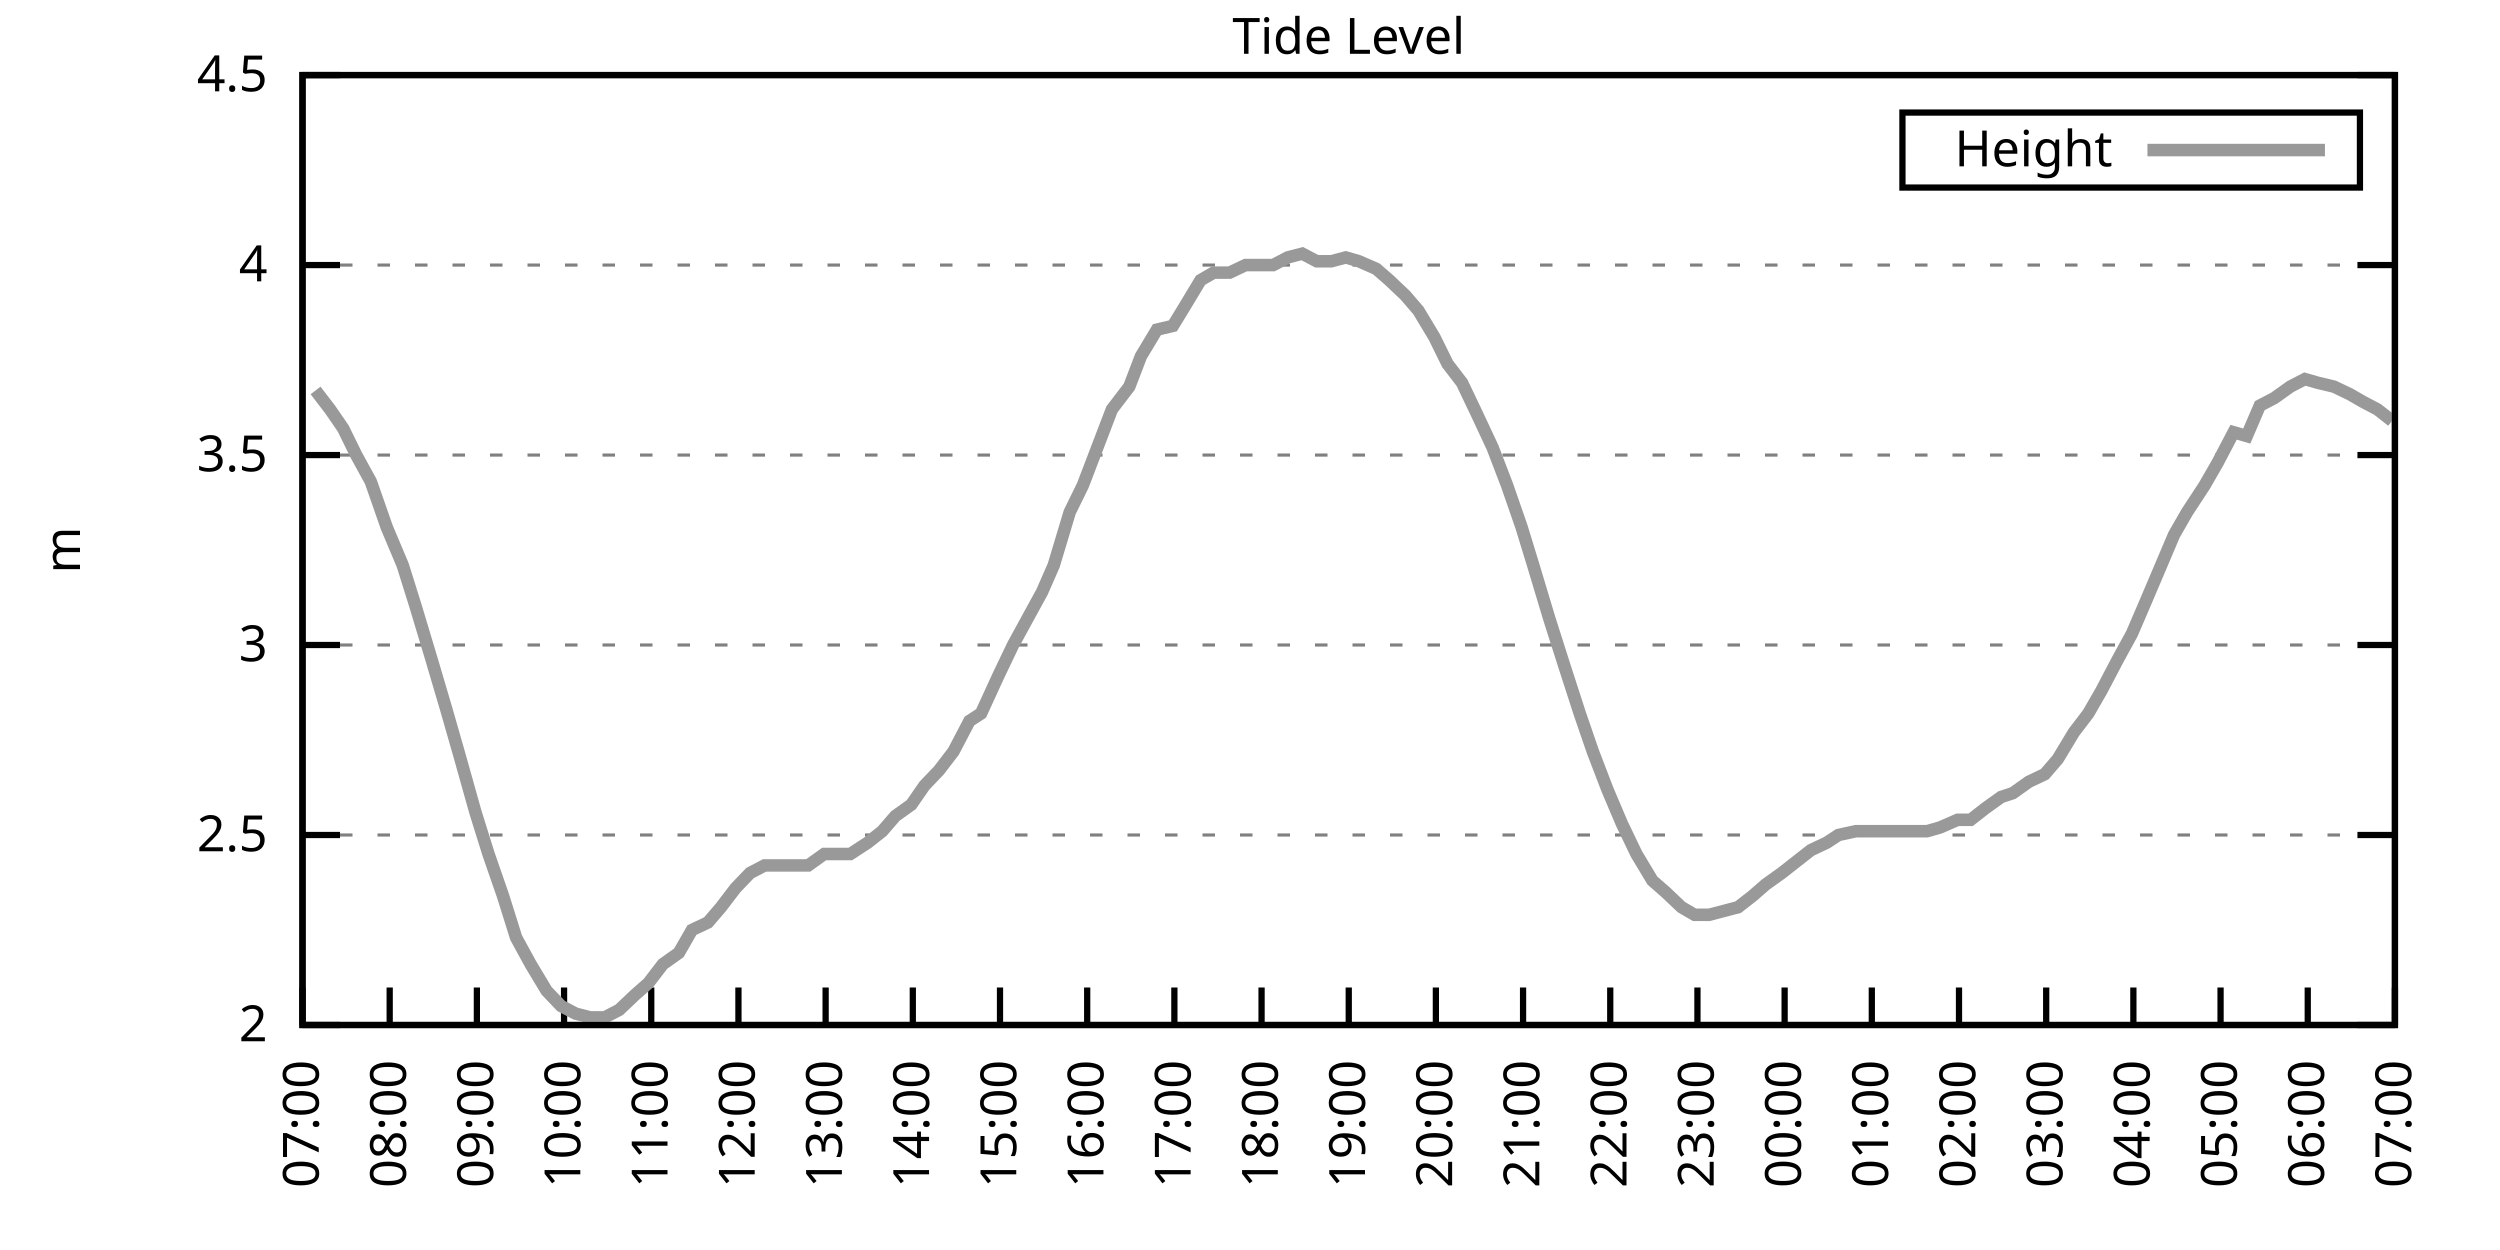
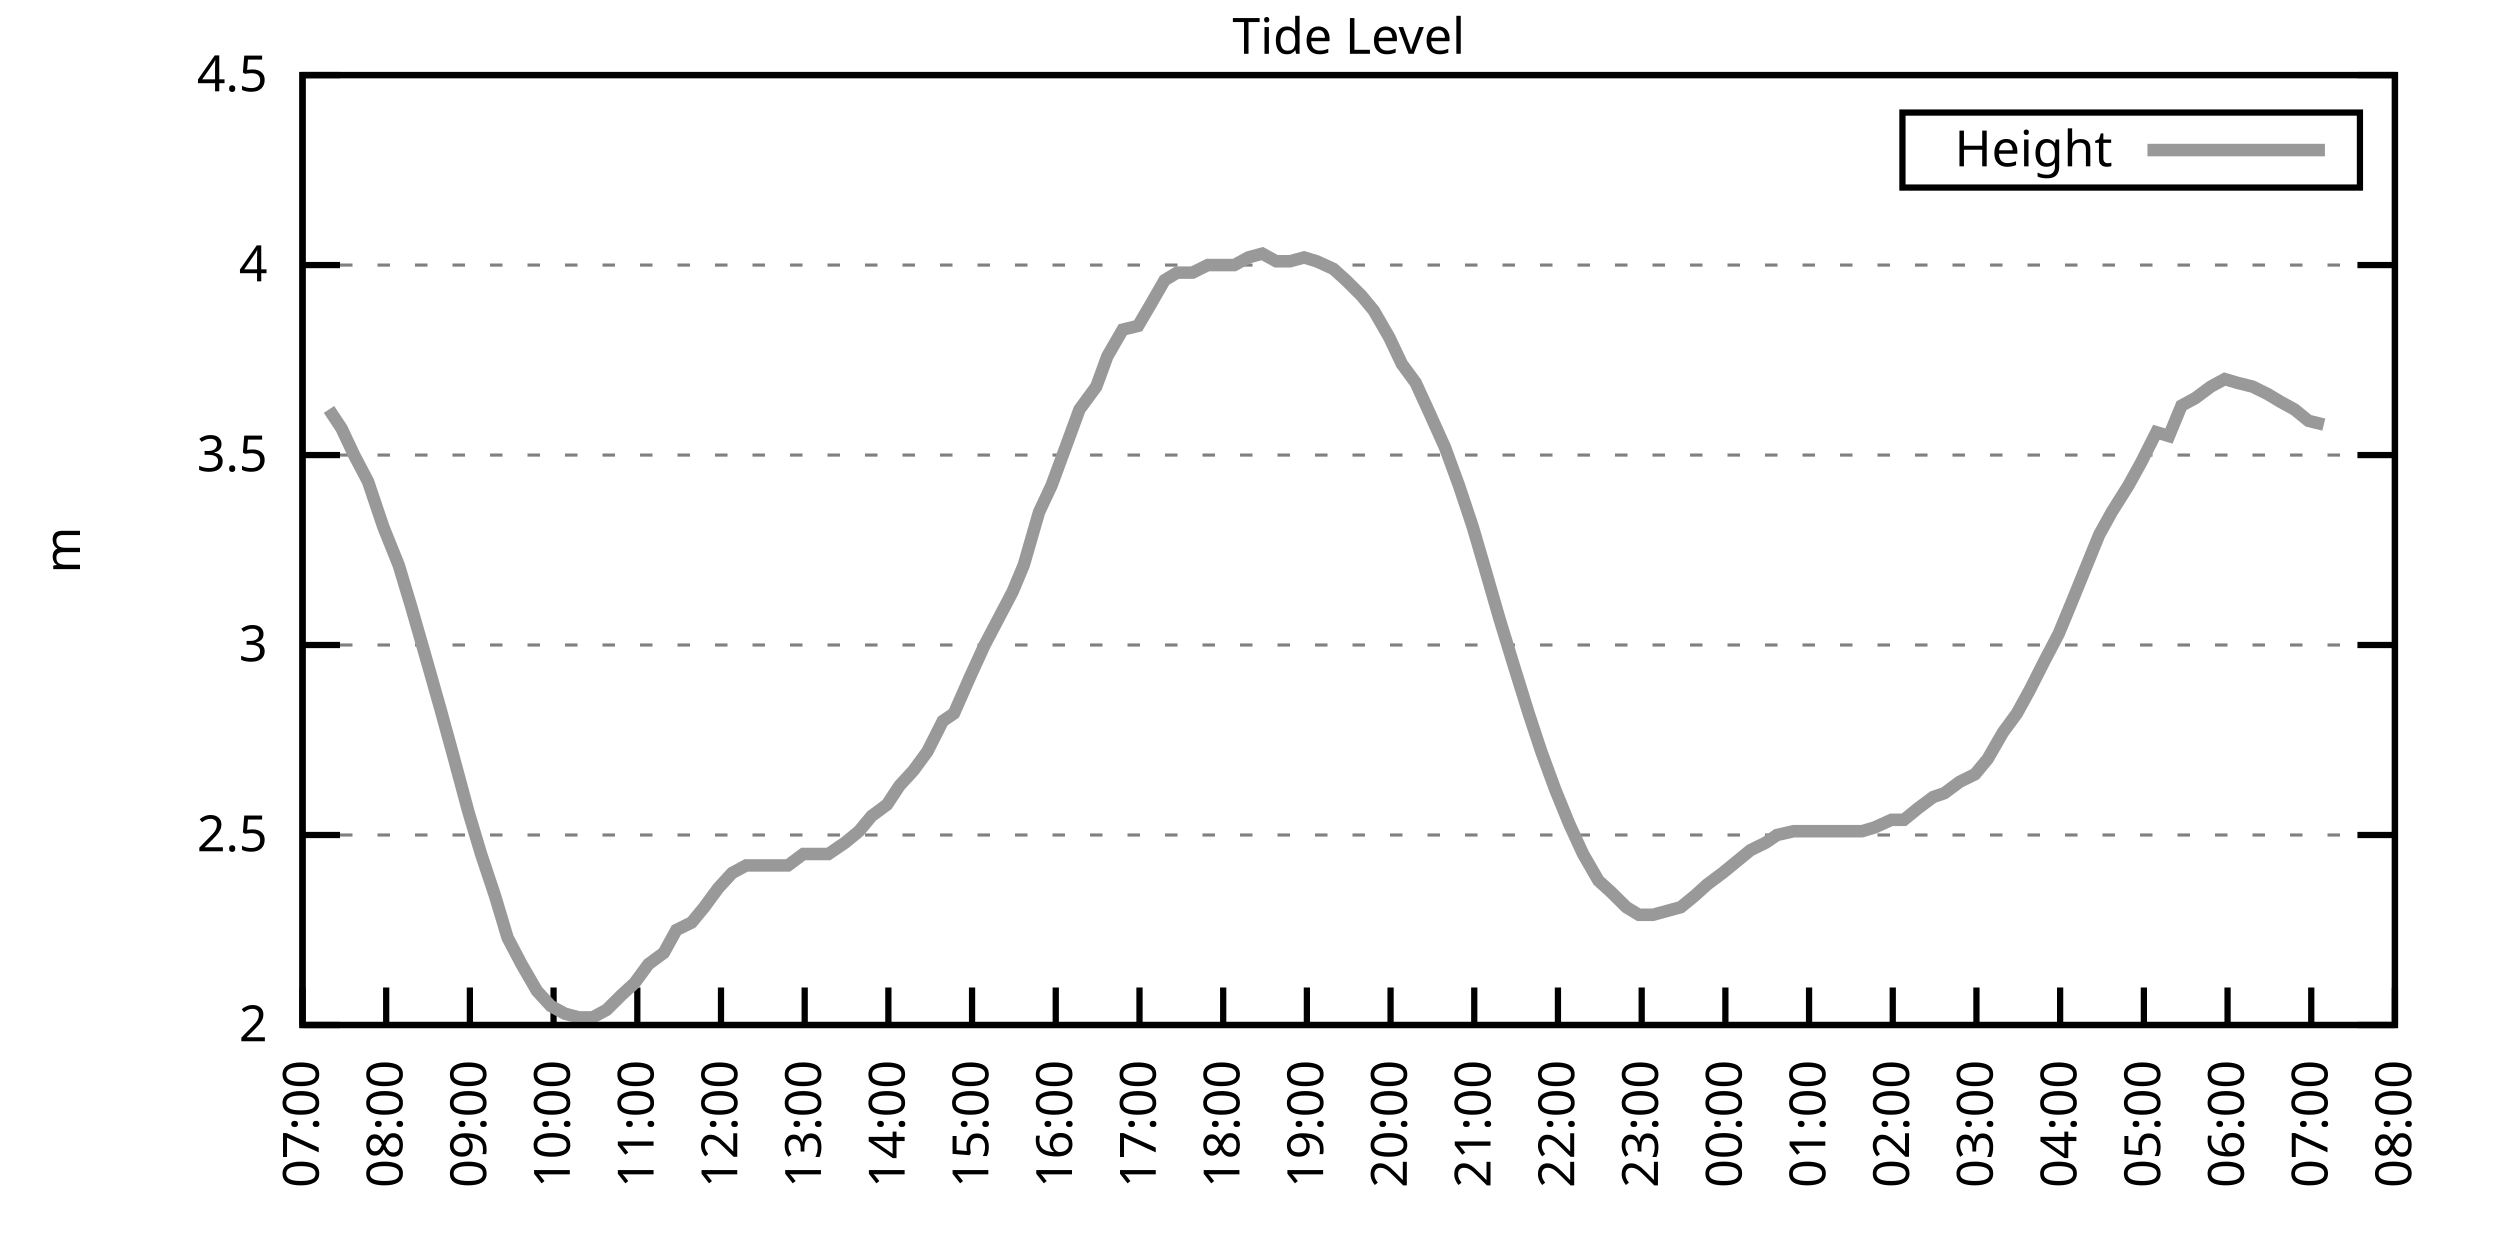
<svg xmlns="http://www.w3.org/2000/svg" xmlns:xlink="http://www.w3.org/1999/xlink" width="400" height="200" viewBox="0 0 400 200">
  <g id="gnuplot_canvas">
    <rect x="0" y="0" width="400" height="200" fill="none" />
    <defs>
      <circle id="gpDot" r="0.5" stroke-width="0.5" stroke="currentColor" />
      <path id="gpPt0" stroke-width="0.333" stroke="currentColor" d="M-1,0 h2 M0,-1 v2" />
      <path id="gpPt1" stroke-width="0.333" stroke="currentColor" d="M-1,-1 L1,1 M1,-1 L-1,1" />
      <path id="gpPt2" stroke-width="0.333" stroke="currentColor" d="M-1,0 L1,0 M0,-1 L0,1 M-1,-1 L1,1 M-1,1 L1,-1" />
      <rect id="gpPt3" stroke-width="0.333" stroke="currentColor" x="-1" y="-1" width="2" height="2" />
      <rect id="gpPt4" stroke-width="0.333" stroke="currentColor" fill="currentColor" x="-1" y="-1" width="2" height="2" />
      <circle id="gpPt5" stroke-width="0.333" stroke="currentColor" cx="0" cy="0" r="1" />
      <use xlink:href="#gpPt5" id="gpPt6" fill="currentColor" stroke="none" />
      <path id="gpPt7" stroke-width="0.333" stroke="currentColor" d="M0,-1.33 L-1.33,0.67 L1.33,0.67 z" />
      <use xlink:href="#gpPt7" id="gpPt8" fill="currentColor" stroke="none" />
      <use xlink:href="#gpPt7" id="gpPt9" stroke="currentColor" transform="rotate(180)" />
      <use xlink:href="#gpPt9" id="gpPt10" fill="currentColor" stroke="none" />
      <use xlink:href="#gpPt3" id="gpPt11" stroke="currentColor" transform="rotate(45)" />
      <use xlink:href="#gpPt11" id="gpPt12" fill="currentColor" stroke="none" />
      <path id="gpPt13" stroke-width="0.333" stroke="currentColor" d="M0,1.330 L1.265,0.411 L0.782,-1.067 L-0.782,-1.076 L-1.265,0.411 z" />
      <use xlink:href="#gpPt13" id="gpPt14" fill="currentColor" stroke="none" />
      <filter id="textbox" filterUnits="objectBoundingBox" x="0" y="0" height="1" width="1">
        <feFlood flood-color="white" flood-opacity="1" result="bgnd" />
        <feComposite in="SourceGraphic" in2="bgnd" operator="atop" />
      </filter>
      <filter id="greybox" filterUnits="objectBoundingBox" x="0" y="0" height="1" width="1">
        <feFlood flood-color="lightgrey" flood-opacity="1" result="grey" />
        <feComposite in="SourceGraphic" in2="grey" operator="atop" />
      </filter>
    </defs>
    <g fill="none" color="white" stroke="currentColor" stroke-width="1.00" stroke-linecap="butt" stroke-linejoin="miter">
</g>
    <g fill="none" color="black" stroke="currentColor" stroke-width="1.00" stroke-linecap="butt" stroke-linejoin="miter">
      <g stroke="none" shape-rendering="crispEdges">
        <polygon fill="rgb(255, 255, 255)" points="48.40,164.00 383.18,164.00 383.18,12.02 48.40,12.02 " />
      </g>
    </g>
    <g fill="none" color="black" stroke="currentColor" stroke-width="1.00" stroke-linecap="butt" stroke-linejoin="miter">
</g>
    <g fill="none" color="black" stroke="black" stroke-width="0.50" stroke-linecap="butt" stroke-linejoin="miter">
</g>
    <g fill="none" color="gray" stroke="currentColor" stroke-width="0.50" stroke-linecap="butt" stroke-linejoin="miter">
      <path stroke="gray" stroke-dasharray="2,4" class="gridline" d="M48.40,164.00 L383.19,164.00  " />
    </g>
    <g fill="none" color="gray" stroke="gray" stroke-width="1.00" stroke-linecap="butt" stroke-linejoin="miter">
</g>
    <g fill="none" color="black" stroke="currentColor" stroke-width="1.00" stroke-linecap="butt" stroke-linejoin="miter">
      <path stroke="black" d="M48.40,164.00 L54.40,164.00 M383.19,164.00 L377.19,164.00  " />
      <g transform="translate(42.80,166.60)" stroke="none" fill="black" font-family="Sans" font-size="8.00" text-anchor="end">
        <text>
          <tspan font-family="Sans"> 2</tspan>
        </text>
      </g>
    </g>
    <g fill="none" color="black" stroke="currentColor" stroke-width="1.00" stroke-linecap="butt" stroke-linejoin="miter">
</g>
    <g fill="none" color="black" stroke="black" stroke-width="0.50" stroke-linecap="butt" stroke-linejoin="miter">
</g>
    <g fill="none" color="gray" stroke="currentColor" stroke-width="0.50" stroke-linecap="butt" stroke-linejoin="miter">
      <path stroke="gray" stroke-dasharray="2,4" class="gridline" d="M48.40,133.60 L383.19,133.60  " />
    </g>
    <g fill="none" color="gray" stroke="gray" stroke-width="1.00" stroke-linecap="butt" stroke-linejoin="miter">
</g>
    <g fill="none" color="black" stroke="currentColor" stroke-width="1.00" stroke-linecap="butt" stroke-linejoin="miter">
      <path stroke="black" d="M48.40,133.60 L54.40,133.60 M383.19,133.60 L377.19,133.60  " />
      <g transform="translate(42.80,136.20)" stroke="none" fill="black" font-family="Sans" font-size="8.00" text-anchor="end">
        <text>
          <tspan font-family="Sans"> 2.5</tspan>
        </text>
      </g>
    </g>
    <g fill="none" color="black" stroke="currentColor" stroke-width="1.00" stroke-linecap="butt" stroke-linejoin="miter">
</g>
    <g fill="none" color="black" stroke="black" stroke-width="0.50" stroke-linecap="butt" stroke-linejoin="miter">
</g>
    <g fill="none" color="gray" stroke="currentColor" stroke-width="0.50" stroke-linecap="butt" stroke-linejoin="miter">
      <path stroke="gray" stroke-dasharray="2,4" class="gridline" d="M48.40,103.20 L383.19,103.20  " />
    </g>
    <g fill="none" color="gray" stroke="gray" stroke-width="1.00" stroke-linecap="butt" stroke-linejoin="miter">
</g>
    <g fill="none" color="black" stroke="currentColor" stroke-width="1.00" stroke-linecap="butt" stroke-linejoin="miter">
      <path stroke="black" d="M48.40,103.20 L54.40,103.20 M383.19,103.20 L377.19,103.20  " />
      <g transform="translate(42.80,105.80)" stroke="none" fill="black" font-family="Sans" font-size="8.00" text-anchor="end">
        <text>
          <tspan font-family="Sans"> 3</tspan>
        </text>
      </g>
    </g>
    <g fill="none" color="black" stroke="currentColor" stroke-width="1.00" stroke-linecap="butt" stroke-linejoin="miter">
</g>
    <g fill="none" color="black" stroke="black" stroke-width="0.50" stroke-linecap="butt" stroke-linejoin="miter">
</g>
    <g fill="none" color="gray" stroke="currentColor" stroke-width="0.50" stroke-linecap="butt" stroke-linejoin="miter">
      <path stroke="gray" stroke-dasharray="2,4" class="gridline" d="M48.40,72.81 L383.19,72.81  " />
    </g>
    <g fill="none" color="gray" stroke="gray" stroke-width="1.00" stroke-linecap="butt" stroke-linejoin="miter">
</g>
    <g fill="none" color="black" stroke="currentColor" stroke-width="1.00" stroke-linecap="butt" stroke-linejoin="miter">
      <path stroke="black" d="M48.40,72.81 L54.40,72.81 M383.19,72.81 L377.19,72.81  " />
      <g transform="translate(42.80,75.41)" stroke="none" fill="black" font-family="Sans" font-size="8.00" text-anchor="end">
        <text>
          <tspan font-family="Sans"> 3.5</tspan>
        </text>
      </g>
    </g>
    <g fill="none" color="black" stroke="currentColor" stroke-width="1.00" stroke-linecap="butt" stroke-linejoin="miter">
</g>
    <g fill="none" color="black" stroke="black" stroke-width="0.50" stroke-linecap="butt" stroke-linejoin="miter">
</g>
    <g fill="none" color="gray" stroke="currentColor" stroke-width="0.50" stroke-linecap="butt" stroke-linejoin="miter">
      <path stroke="gray" stroke-dasharray="2,4" class="gridline" d="M48.40,42.41 L383.19,42.41  " />
    </g>
    <g fill="none" color="gray" stroke="gray" stroke-width="1.00" stroke-linecap="butt" stroke-linejoin="miter">
</g>
    <g fill="none" color="black" stroke="currentColor" stroke-width="1.00" stroke-linecap="butt" stroke-linejoin="miter">
      <path stroke="black" d="M48.40,42.41 L54.40,42.41 M383.19,42.41 L377.19,42.41  " />
      <g transform="translate(42.80,45.01)" stroke="none" fill="black" font-family="Sans" font-size="8.00" text-anchor="end">
        <text>
          <tspan font-family="Sans"> 4</tspan>
        </text>
      </g>
    </g>
    <g fill="none" color="black" stroke="currentColor" stroke-width="1.00" stroke-linecap="butt" stroke-linejoin="miter">
</g>
    <g fill="none" color="black" stroke="black" stroke-width="0.50" stroke-linecap="butt" stroke-linejoin="miter">
</g>
    <g fill="none" color="gray" stroke="currentColor" stroke-width="0.50" stroke-linecap="butt" stroke-linejoin="miter">
      <path stroke="gray" stroke-dasharray="2,4" class="gridline" d="M48.40,12.01 L383.19,12.01  " />
    </g>
    <g fill="none" color="gray" stroke="gray" stroke-width="1.00" stroke-linecap="butt" stroke-linejoin="miter">
</g>
    <g fill="none" color="black" stroke="currentColor" stroke-width="1.00" stroke-linecap="butt" stroke-linejoin="miter">
      <path stroke="black" d="M48.40,12.01 L54.40,12.01 M383.19,12.01 L377.19,12.01  " />
      <g transform="translate(42.80,14.61)" stroke="none" fill="black" font-family="Sans" font-size="8.00" text-anchor="end">
        <text>
          <tspan font-family="Sans"> 4.5</tspan>
        </text>
      </g>
    </g>
    <g fill="none" color="black" stroke="currentColor" stroke-width="1.00" stroke-linecap="butt" stroke-linejoin="miter">
      <path stroke="black" d="M48.40,164.00 L48.40,158.00  " />
      <g transform="translate(51.00,169.60) rotate(270.00)" stroke="none" fill="black" font-family="Sans" font-size="8.00" text-anchor="end">
        <text>
          <tspan font-family="Sans">07:00</tspan>
        </text>
      </g>
    </g>
    <g fill="none" color="black" stroke="currentColor" stroke-width="1.00" stroke-linecap="butt" stroke-linejoin="miter">
-       <path stroke="black" d="M62.35,164.00 L62.35,158.00  " />
-       <g transform="translate(64.95,169.60) rotate(270.00)" stroke="none" fill="black" font-family="Sans" font-size="8.00" text-anchor="end">
+       <path stroke="black" d="M61.79,164.00 L61.79,158.00  " />
+       <g transform="translate(64.39,169.60) rotate(270.00)" stroke="none" fill="black" font-family="Sans" font-size="8.00" text-anchor="end">
        <text>
          <tspan font-family="Sans">08:00</tspan>
        </text>
      </g>
    </g>
    <g fill="none" color="black" stroke="currentColor" stroke-width="1.00" stroke-linecap="butt" stroke-linejoin="miter">
-       <path stroke="black" d="M76.30,164.00 L76.30,158.00  " />
-       <g transform="translate(78.90,169.60) rotate(270.00)" stroke="none" fill="black" font-family="Sans" font-size="8.00" text-anchor="end">
+       <path stroke="black" d="M75.18,164.00 L75.18,158.00  " />
+       <g transform="translate(77.78,169.60) rotate(270.00)" stroke="none" fill="black" font-family="Sans" font-size="8.00" text-anchor="end">
        <text>
          <tspan font-family="Sans">09:00</tspan>
        </text>
      </g>
    </g>
    <g fill="none" color="black" stroke="currentColor" stroke-width="1.00" stroke-linecap="butt" stroke-linejoin="miter">
-       <path stroke="black" d="M90.25,164.00 L90.25,158.00  " />
-       <g transform="translate(92.85,169.60) rotate(270.00)" stroke="none" fill="black" font-family="Sans" font-size="8.00" text-anchor="end">
+       <path stroke="black" d="M88.57,164.00 L88.57,158.00  " />
+       <g transform="translate(91.17,169.60) rotate(270.00)" stroke="none" fill="black" font-family="Sans" font-size="8.00" text-anchor="end">
        <text>
          <tspan font-family="Sans">10:00</tspan>
        </text>
      </g>
    </g>
    <g fill="none" color="black" stroke="currentColor" stroke-width="1.00" stroke-linecap="butt" stroke-linejoin="miter">
-       <path stroke="black" d="M104.20,164.00 L104.20,158.00  " />
-       <g transform="translate(106.80,169.60) rotate(270.00)" stroke="none" fill="black" font-family="Sans" font-size="8.00" text-anchor="end">
+       <path stroke="black" d="M101.97,164.00 L101.97,158.00  " />
+       <g transform="translate(104.57,169.60) rotate(270.00)" stroke="none" fill="black" font-family="Sans" font-size="8.00" text-anchor="end">
        <text>
          <tspan font-family="Sans">11:00</tspan>
        </text>
      </g>
    </g>
    <g fill="none" color="black" stroke="currentColor" stroke-width="1.00" stroke-linecap="butt" stroke-linejoin="miter">
-       <path stroke="black" d="M118.15,164.00 L118.15,158.00  " />
-       <g transform="translate(120.75,169.60) rotate(270.00)" stroke="none" fill="black" font-family="Sans" font-size="8.00" text-anchor="end">
+       <path stroke="black" d="M115.36,164.00 L115.36,158.00  " />
+       <g transform="translate(117.96,169.60) rotate(270.00)" stroke="none" fill="black" font-family="Sans" font-size="8.00" text-anchor="end">
        <text>
          <tspan font-family="Sans">12:00</tspan>
        </text>
      </g>
    </g>
    <g fill="none" color="black" stroke="currentColor" stroke-width="1.00" stroke-linecap="butt" stroke-linejoin="miter">
-       <path stroke="black" d="M132.10,164.00 L132.10,158.00  " />
-       <g transform="translate(134.70,169.60) rotate(270.00)" stroke="none" fill="black" font-family="Sans" font-size="8.00" text-anchor="end">
+       <path stroke="black" d="M128.75,164.00 L128.75,158.00  " />
+       <g transform="translate(131.35,169.60) rotate(270.00)" stroke="none" fill="black" font-family="Sans" font-size="8.00" text-anchor="end">
        <text>
          <tspan font-family="Sans">13:00</tspan>
        </text>
      </g>
    </g>
    <g fill="none" color="black" stroke="currentColor" stroke-width="1.00" stroke-linecap="butt" stroke-linejoin="miter">
-       <path stroke="black" d="M146.05,164.00 L146.05,158.00  " />
-       <g transform="translate(148.65,169.60) rotate(270.00)" stroke="none" fill="black" font-family="Sans" font-size="8.00" text-anchor="end">
+       <path stroke="black" d="M142.14,164.00 L142.14,158.00  " />
+       <g transform="translate(144.74,169.60) rotate(270.00)" stroke="none" fill="black" font-family="Sans" font-size="8.00" text-anchor="end">
        <text>
          <tspan font-family="Sans">14:00</tspan>
        </text>
      </g>
    </g>
    <g fill="none" color="black" stroke="currentColor" stroke-width="1.00" stroke-linecap="butt" stroke-linejoin="miter">
-       <path stroke="black" d="M160.00,164.00 L160.00,158.00  " />
-       <g transform="translate(162.60,169.60) rotate(270.00)" stroke="none" fill="black" font-family="Sans" font-size="8.00" text-anchor="end">
+       <path stroke="black" d="M155.53,164.00 L155.53,158.00  " />
+       <g transform="translate(158.13,169.60) rotate(270.00)" stroke="none" fill="black" font-family="Sans" font-size="8.00" text-anchor="end">
        <text>
          <tspan font-family="Sans">15:00</tspan>
        </text>
      </g>
    </g>
    <g fill="none" color="black" stroke="currentColor" stroke-width="1.00" stroke-linecap="butt" stroke-linejoin="miter">
-       <path stroke="black" d="M173.95,164.00 L173.95,158.00  " />
-       <g transform="translate(176.55,169.60) rotate(270.00)" stroke="none" fill="black" font-family="Sans" font-size="8.00" text-anchor="end">
+       <path stroke="black" d="M168.92,164.00 L168.92,158.00  " />
+       <g transform="translate(171.52,169.60) rotate(270.00)" stroke="none" fill="black" font-family="Sans" font-size="8.00" text-anchor="end">
        <text>
          <tspan font-family="Sans">16:00</tspan>
        </text>
      </g>
    </g>
    <g fill="none" color="black" stroke="currentColor" stroke-width="1.00" stroke-linecap="butt" stroke-linejoin="miter">
-       <path stroke="black" d="M187.90,164.00 L187.90,158.00  " />
-       <g transform="translate(190.50,169.60) rotate(270.00)" stroke="none" fill="black" font-family="Sans" font-size="8.00" text-anchor="end">
+       <path stroke="black" d="M182.32,164.00 L182.32,158.00  " />
+       <g transform="translate(184.92,169.60) rotate(270.00)" stroke="none" fill="black" font-family="Sans" font-size="8.00" text-anchor="end">
        <text>
          <tspan font-family="Sans">17:00</tspan>
        </text>
      </g>
    </g>
    <g fill="none" color="black" stroke="currentColor" stroke-width="1.00" stroke-linecap="butt" stroke-linejoin="miter">
-       <path stroke="black" d="M201.85,164.00 L201.85,158.00  " />
-       <g transform="translate(204.45,169.60) rotate(270.00)" stroke="none" fill="black" font-family="Sans" font-size="8.00" text-anchor="end">
+       <path stroke="black" d="M195.71,164.00 L195.71,158.00  " />
+       <g transform="translate(198.31,169.60) rotate(270.00)" stroke="none" fill="black" font-family="Sans" font-size="8.00" text-anchor="end">
        <text>
          <tspan font-family="Sans">18:00</tspan>
        </text>
      </g>
    </g>
    <g fill="none" color="black" stroke="currentColor" stroke-width="1.00" stroke-linecap="butt" stroke-linejoin="miter">
-       <path stroke="black" d="M215.80,164.00 L215.80,158.00  " />
-       <g transform="translate(218.40,169.60) rotate(270.00)" stroke="none" fill="black" font-family="Sans" font-size="8.00" text-anchor="end">
+       <path stroke="black" d="M209.10,164.00 L209.10,158.00  " />
+       <g transform="translate(211.70,169.60) rotate(270.00)" stroke="none" fill="black" font-family="Sans" font-size="8.00" text-anchor="end">
        <text>
          <tspan font-family="Sans">19:00</tspan>
        </text>
      </g>
    </g>
    <g fill="none" color="black" stroke="currentColor" stroke-width="1.00" stroke-linecap="butt" stroke-linejoin="miter">
-       <path stroke="black" d="M229.74,164.00 L229.74,158.00  " />
-       <g transform="translate(232.34,169.60) rotate(270.00)" stroke="none" fill="black" font-family="Sans" font-size="8.00" text-anchor="end">
+       <path stroke="black" d="M222.49,164.00 L222.49,158.00  " />
+       <g transform="translate(225.09,169.60) rotate(270.00)" stroke="none" fill="black" font-family="Sans" font-size="8.00" text-anchor="end">
        <text>
          <tspan font-family="Sans">20:00</tspan>
        </text>
      </g>
    </g>
    <g fill="none" color="black" stroke="currentColor" stroke-width="1.00" stroke-linecap="butt" stroke-linejoin="miter">
-       <path stroke="black" d="M243.69,164.00 L243.69,158.00  " />
-       <g transform="translate(246.29,169.60) rotate(270.00)" stroke="none" fill="black" font-family="Sans" font-size="8.00" text-anchor="end">
+       <path stroke="black" d="M235.88,164.00 L235.88,158.00  " />
+       <g transform="translate(238.48,169.60) rotate(270.00)" stroke="none" fill="black" font-family="Sans" font-size="8.00" text-anchor="end">
        <text>
          <tspan font-family="Sans">21:00</tspan>
        </text>
      </g>
    </g>
    <g fill="none" color="black" stroke="currentColor" stroke-width="1.00" stroke-linecap="butt" stroke-linejoin="miter">
-       <path stroke="black" d="M257.64,164.00 L257.64,158.00  " />
-       <g transform="translate(260.24,169.60) rotate(270.00)" stroke="none" fill="black" font-family="Sans" font-size="8.00" text-anchor="end">
+       <path stroke="black" d="M249.27,164.00 L249.27,158.00  " />
+       <g transform="translate(251.87,169.60) rotate(270.00)" stroke="none" fill="black" font-family="Sans" font-size="8.00" text-anchor="end">
        <text>
          <tspan font-family="Sans">22:00</tspan>
        </text>
      </g>
    </g>
    <g fill="none" color="black" stroke="currentColor" stroke-width="1.00" stroke-linecap="butt" stroke-linejoin="miter">
-       <path stroke="black" d="M271.59,164.00 L271.59,158.00  " />
-       <g transform="translate(274.19,169.60) rotate(270.00)" stroke="none" fill="black" font-family="Sans" font-size="8.00" text-anchor="end">
+       <path stroke="black" d="M262.67,164.00 L262.67,158.00  " />
+       <g transform="translate(265.27,169.60) rotate(270.00)" stroke="none" fill="black" font-family="Sans" font-size="8.00" text-anchor="end">
        <text>
          <tspan font-family="Sans">23:00</tspan>
        </text>
      </g>
    </g>
    <g fill="none" color="black" stroke="currentColor" stroke-width="1.00" stroke-linecap="butt" stroke-linejoin="miter">
-       <path stroke="black" d="M285.54,164.00 L285.54,158.00  " />
-       <g transform="translate(288.14,169.60) rotate(270.00)" stroke="none" fill="black" font-family="Sans" font-size="8.00" text-anchor="end">
+       <path stroke="black" d="M276.06,164.00 L276.06,158.00  " />
+       <g transform="translate(278.66,169.60) rotate(270.00)" stroke="none" fill="black" font-family="Sans" font-size="8.00" text-anchor="end">
        <text>
          <tspan font-family="Sans">00:00</tspan>
        </text>
      </g>
    </g>
    <g fill="none" color="black" stroke="currentColor" stroke-width="1.00" stroke-linecap="butt" stroke-linejoin="miter">
-       <path stroke="black" d="M299.49,164.00 L299.49,158.00  " />
-       <g transform="translate(302.09,169.60) rotate(270.00)" stroke="none" fill="black" font-family="Sans" font-size="8.00" text-anchor="end">
+       <path stroke="black" d="M289.45,164.00 L289.45,158.00  " />
+       <g transform="translate(292.05,169.60) rotate(270.00)" stroke="none" fill="black" font-family="Sans" font-size="8.00" text-anchor="end">
        <text>
          <tspan font-family="Sans">01:00</tspan>
        </text>
      </g>
    </g>
    <g fill="none" color="black" stroke="currentColor" stroke-width="1.00" stroke-linecap="butt" stroke-linejoin="miter">
-       <path stroke="black" d="M313.44,164.00 L313.44,158.00  " />
-       <g transform="translate(316.04,169.60) rotate(270.00)" stroke="none" fill="black" font-family="Sans" font-size="8.00" text-anchor="end">
+       <path stroke="black" d="M302.84,164.00 L302.84,158.00  " />
+       <g transform="translate(305.44,169.60) rotate(270.00)" stroke="none" fill="black" font-family="Sans" font-size="8.00" text-anchor="end">
        <text>
          <tspan font-family="Sans">02:00</tspan>
        </text>
      </g>
    </g>
    <g fill="none" color="black" stroke="currentColor" stroke-width="1.00" stroke-linecap="butt" stroke-linejoin="miter">
-       <path stroke="black" d="M327.39,164.00 L327.39,158.00  " />
-       <g transform="translate(329.99,169.60) rotate(270.00)" stroke="none" fill="black" font-family="Sans" font-size="8.00" text-anchor="end">
+       <path stroke="black" d="M316.23,164.00 L316.23,158.00  " />
+       <g transform="translate(318.83,169.60) rotate(270.00)" stroke="none" fill="black" font-family="Sans" font-size="8.00" text-anchor="end">
        <text>
          <tspan font-family="Sans">03:00</tspan>
        </text>
      </g>
    </g>
    <g fill="none" color="black" stroke="currentColor" stroke-width="1.00" stroke-linecap="butt" stroke-linejoin="miter">
-       <path stroke="black" d="M341.34,164.00 L341.34,158.00  " />
-       <g transform="translate(343.94,169.60) rotate(270.00)" stroke="none" fill="black" font-family="Sans" font-size="8.00" text-anchor="end">
+       <path stroke="black" d="M329.62,164.00 L329.62,158.00  " />
+       <g transform="translate(332.22,169.60) rotate(270.00)" stroke="none" fill="black" font-family="Sans" font-size="8.00" text-anchor="end">
        <text>
          <tspan font-family="Sans">04:00</tspan>
        </text>
      </g>
    </g>
    <g fill="none" color="black" stroke="currentColor" stroke-width="1.00" stroke-linecap="butt" stroke-linejoin="miter">
-       <path stroke="black" d="M355.29,164.00 L355.29,158.00  " />
-       <g transform="translate(357.89,169.60) rotate(270.00)" stroke="none" fill="black" font-family="Sans" font-size="8.00" text-anchor="end">
+       <path stroke="black" d="M343.02,164.00 L343.02,158.00  " />
+       <g transform="translate(345.62,169.60) rotate(270.00)" stroke="none" fill="black" font-family="Sans" font-size="8.00" text-anchor="end">
        <text>
          <tspan font-family="Sans">05:00</tspan>
        </text>
      </g>
    </g>
    <g fill="none" color="black" stroke="currentColor" stroke-width="1.00" stroke-linecap="butt" stroke-linejoin="miter">
-       <path stroke="black" d="M369.24,164.00 L369.24,158.00  " />
-       <g transform="translate(371.84,169.60) rotate(270.00)" stroke="none" fill="black" font-family="Sans" font-size="8.00" text-anchor="end">
+       <path stroke="black" d="M356.41,164.00 L356.41,158.00  " />
+       <g transform="translate(359.01,169.60) rotate(270.00)" stroke="none" fill="black" font-family="Sans" font-size="8.00" text-anchor="end">
        <text>
          <tspan font-family="Sans">06:00</tspan>
+         </text>
+       </g>
+     </g>
+     <g fill="none" color="black" stroke="currentColor" stroke-width="1.00" stroke-linecap="butt" stroke-linejoin="miter">
+       <path stroke="black" d="M369.80,164.00 L369.80,158.00  " />
+       <g transform="translate(372.40,169.60) rotate(270.00)" stroke="none" fill="black" font-family="Sans" font-size="8.00" text-anchor="end">
+         <text>
+           <tspan font-family="Sans">07:00</tspan>
        </text>
      </g>
    </g>
    <g fill="none" color="black" stroke="currentColor" stroke-width="1.00" stroke-linecap="butt" stroke-linejoin="miter">
      <path stroke="black" d="M383.19,164.00 L383.19,158.00  " />
      <g transform="translate(385.79,169.60) rotate(270.00)" stroke="none" fill="black" font-family="Sans" font-size="8.00" text-anchor="end">
        <text>
-           <tspan font-family="Sans">07:00</tspan>
+           <tspan font-family="Sans">08:00</tspan>
        </text>
      </g>
    </g>
    <g fill="none" color="black" stroke="currentColor" stroke-width="1.00" stroke-linecap="butt" stroke-linejoin="miter">
</g>
    <g fill="none" color="black" stroke="currentColor" stroke-width="1.00" stroke-linecap="butt" stroke-linejoin="miter">
      <path stroke="black" d="M48.40,12.01 L48.40,164.00 L383.19,164.00 L383.19,12.01 L48.40,12.01 Z  " />
    </g>
    <g fill="none" color="black" stroke="currentColor" stroke-width="1.00" stroke-linecap="butt" stroke-linejoin="miter">
</g>
    <g fill="none" color="black" stroke="currentColor" stroke-width="1.00" stroke-linecap="butt" stroke-linejoin="miter">
      <path stroke="black" d="M304.39,30.01 L304.39,18.01 L377.59,18.01 L377.59,30.01 L304.39,30.01 Z  " />
    </g>
    <g id="Tide_level_plot_1">
      <g fill="none" color="white" stroke="black" stroke-width="2.00" stroke-linecap="butt" stroke-linejoin="miter">
</g>
      <g fill="none" color="black" stroke="currentColor" stroke-width="2.00" stroke-linecap="butt" stroke-linejoin="miter">
        <g transform="translate(337.99,26.61)" stroke="none" fill="black" font-family="Sans" font-size="8.00" text-anchor="end">
          <text>
            <tspan font-family="Sans">Height</tspan>
          </text>
        </g>
      </g>
      <g fill="none" color="black" stroke="currentColor" stroke-width="2.00" stroke-linecap="butt" stroke-linejoin="miter">
-         <path stroke="rgb(153, 153, 153)" d="M343.59,24.01 L371.99,24.01 M50.49,62.47 L52.82,65.51 L54.91,68.55 L57.00,72.81 L59.33,77.06 L61.88,84.36   L64.44,90.44 L66.53,97.12 L69.09,105.64 L71.42,113.54 L73.51,120.83 L76.07,129.95 L78.16,136.64 L80.48,143.33   L82.58,150.02 L84.90,154.27 L87.46,158.53 L89.78,160.96 L92.11,162.18 L94.43,162.78 L96.76,162.78 L99.08,161.57   L101.64,159.14 L103.73,157.31 L106.06,154.27 L108.62,152.45 L110.71,148.80 L113.27,147.59 L115.36,145.15 L117.68,142.11   L120.01,139.68 L122.33,138.47 L124.89,138.47 L126.98,138.47 L129.31,138.47 L131.87,136.64 L133.96,136.64 L136.05,136.64   L138.84,134.82 L141.16,132.99 L143.26,130.56 L145.81,128.74 L147.91,125.70 L150.23,123.27 L152.56,120.23 L155.11,115.36   L156.97,114.15 L159.76,108.07 L162.09,103.20 L164.41,98.95 L166.74,94.69 L168.60,90.44 L171.16,81.93 L173.25,77.67   L175.81,70.98 L177.90,65.51 L180.69,61.86 L182.55,57.00 L185.11,52.74 L187.66,52.14 L189.52,49.10 L192.08,44.84   L194.17,43.62 L196.73,43.62 L199.29,42.41 L201.38,42.41 L203.71,42.41 L206.03,41.19 L208.36,40.58 L210.68,41.80   L213.01,41.80 L215.33,41.19 L217.42,41.80 L220.21,43.02 L222.30,44.84 L224.86,47.27 L226.95,49.70 L229.51,53.96   L231.60,58.21 L233.93,61.25 L236.25,66.12 L238.81,71.59 L241.14,77.67 L243.46,84.36 L245.32,90.44 L247.88,98.95   L250.20,106.24 L252.76,114.15 L254.85,120.23 L257.18,126.31 L259.50,131.78 L261.83,136.64 L264.39,140.90 L266.48,142.72   L269.04,145.15 L271.13,146.37 L273.45,146.37 L275.78,145.76 L278.10,145.15 L280.43,143.33 L282.52,141.51 L285.08,139.68   L287.40,137.86 L289.73,136.03 L292.29,134.82 L294.15,133.60 L296.94,132.99 L299.03,132.99 L301.12,132.99 L303.44,132.99   L306.00,132.99 L308.33,132.99 L310.42,132.39 L313.21,131.17 L315.30,131.17 L317.63,129.35 L320.18,127.52 L322.04,126.91   L324.60,125.09 L327.16,123.87 L329.25,121.44 L331.81,117.19 L334.13,114.15 L336.23,110.50 L338.78,105.64 L341.11,101.38   L343.20,96.52 L345.53,91.04 L347.85,85.57 L349.94,81.93 L352.73,77.67 L354.83,74.02 L357.38,69.16 L359.48,69.77   L361.57,64.90 L363.89,63.69 L366.45,61.86 L368.78,60.65 L370.87,61.25 L373.43,61.86 L375.98,63.08 L378.08,64.29   L380.40,65.51 L382.73,67.33  " />
+         <path stroke="rgb(153, 153, 153)" d="M343.59,24.01 L371.99,24.01 M52.64,65.51 L54.65,68.55 L56.66,72.81 L58.89,77.06 L61.35,84.36 L63.80,90.44   L65.81,97.12 L68.26,105.64 L70.50,113.54 L72.50,120.83 L74.96,129.95 L76.97,136.64 L79.20,143.33 L81.21,150.02   L83.44,154.27 L85.90,158.53 L88.13,160.96 L90.36,162.18 L92.59,162.78 L94.82,162.78 L97.06,161.57 L99.51,159.14   L101.52,157.31 L103.75,154.27 L106.21,152.45 L108.22,148.80 L110.67,147.59 L112.68,145.15 L114.91,142.11 L117.14,139.68   L119.38,138.47 L121.83,138.47 L123.84,138.47 L126.07,138.47 L128.53,136.64 L130.54,136.64 L132.54,136.64 L135.22,134.82   L137.45,132.99 L139.46,130.56 L141.92,128.74 L143.93,125.70 L146.16,123.27 L148.39,120.23 L150.85,115.36 L152.63,114.15   L155.31,108.07 L157.54,103.20 L159.77,98.95 L162.01,94.69 L163.79,90.44 L166.25,81.93 L168.25,77.67 L170.71,70.98   L172.72,65.51 L175.40,61.86 L177.18,57.00 L179.64,52.74 L182.09,52.14 L183.88,49.10 L186.33,44.84 L188.34,43.62   L190.80,43.62 L193.25,42.41 L195.26,42.41 L197.49,42.41 L199.73,41.19 L201.96,40.58 L204.19,41.80 L206.42,41.80   L208.65,41.19 L210.66,41.80 L213.34,43.02 L215.35,44.84 L217.80,47.27 L219.81,49.70 L222.27,53.96 L224.28,58.21   L226.51,61.25 L228.74,66.12 L231.20,71.59 L233.43,77.67 L235.66,84.36 L237.44,90.44 L239.90,98.95 L242.13,106.24   L244.59,114.15 L246.60,120.23 L248.83,126.31 L251.06,131.78 L253.29,136.64 L255.75,140.90 L257.76,142.72 L260.21,145.15   L262.22,146.37 L264.45,146.37 L266.68,145.76 L268.92,145.15 L271.15,143.33 L273.16,141.51 L275.61,139.68 L277.84,137.86   L280.07,136.03 L282.53,134.82 L284.32,133.60 L286.99,132.99 L289.00,132.99 L291.01,132.99 L293.24,132.99 L295.70,132.99   L297.93,132.99 L299.94,132.39 L302.62,131.17 L304.63,131.17 L306.86,129.35 L309.31,127.52 L311.10,126.91 L313.55,125.09   L316.01,123.87 L318.02,121.44 L320.47,117.19 L322.70,114.15 L324.71,110.50 L327.17,105.64 L329.40,101.38 L331.41,96.52   L333.64,91.04 L335.87,85.57 L337.88,81.93 L340.56,77.67 L342.57,74.02 L345.02,69.16 L347.03,69.77 L349.04,64.90   L351.27,63.69 L353.73,61.86 L355.96,60.65 L357.97,61.25 L360.42,61.86 L362.88,63.08 L364.89,64.29 L367.12,65.51   L369.35,67.33 L371.81,67.94  " />
      </g>
    </g>
    <g fill="none" color="black" stroke="currentColor" stroke-width="2.00" stroke-linecap="butt" stroke-linejoin="miter">
</g>
    <g fill="none" color="black" stroke="black" stroke-width="1.00" stroke-linecap="butt" stroke-linejoin="miter">
</g>
    <g fill="none" color="black" stroke="currentColor" stroke-width="1.00" stroke-linecap="butt" stroke-linejoin="miter">
      <path stroke="black" d="M48.40,12.01 L48.40,164.00 L383.19,164.00 L383.19,12.01 L48.40,12.01 Z  " />
      <g transform="translate(12.80,88.01) rotate(270.00)" stroke="none" fill="black" font-family="Sans" font-size="8.00" text-anchor="middle">
        <text>
          <tspan font-family="Sans">m</tspan>
        </text>
      </g>
    </g>
    <g fill="none" color="black" stroke="currentColor" stroke-width="1.00" stroke-linecap="butt" stroke-linejoin="miter">
</g>
    <g fill="none" color="black" stroke="currentColor" stroke-width="1.00" stroke-linecap="butt" stroke-linejoin="miter">
      <g transform="translate(215.79,8.61)" stroke="none" fill="black" font-family="Sans" font-size="8.00" text-anchor="middle">
        <text>
          <tspan font-family="Sans">Tide Level</tspan>
        </text>
      </g>
    </g>
    <g fill="none" color="black" stroke="currentColor" stroke-width="1.00" stroke-linecap="butt" stroke-linejoin="miter">
</g>
  </g>
</svg>
